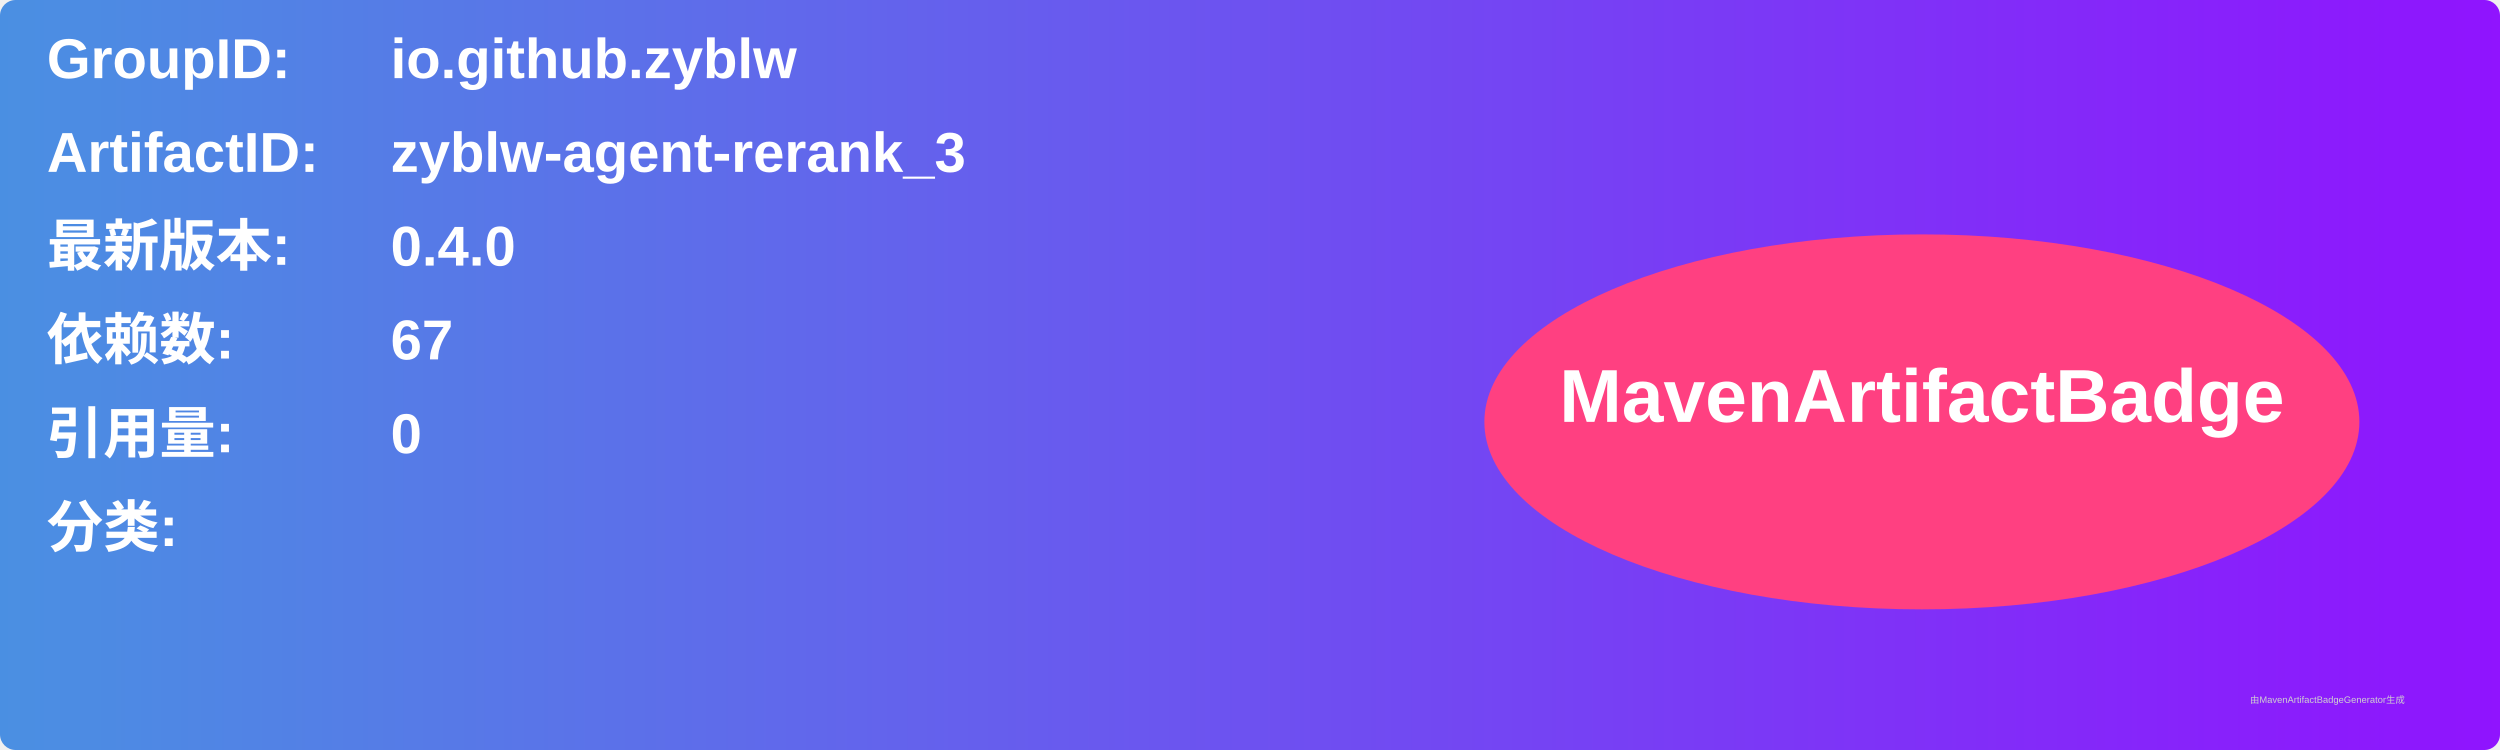
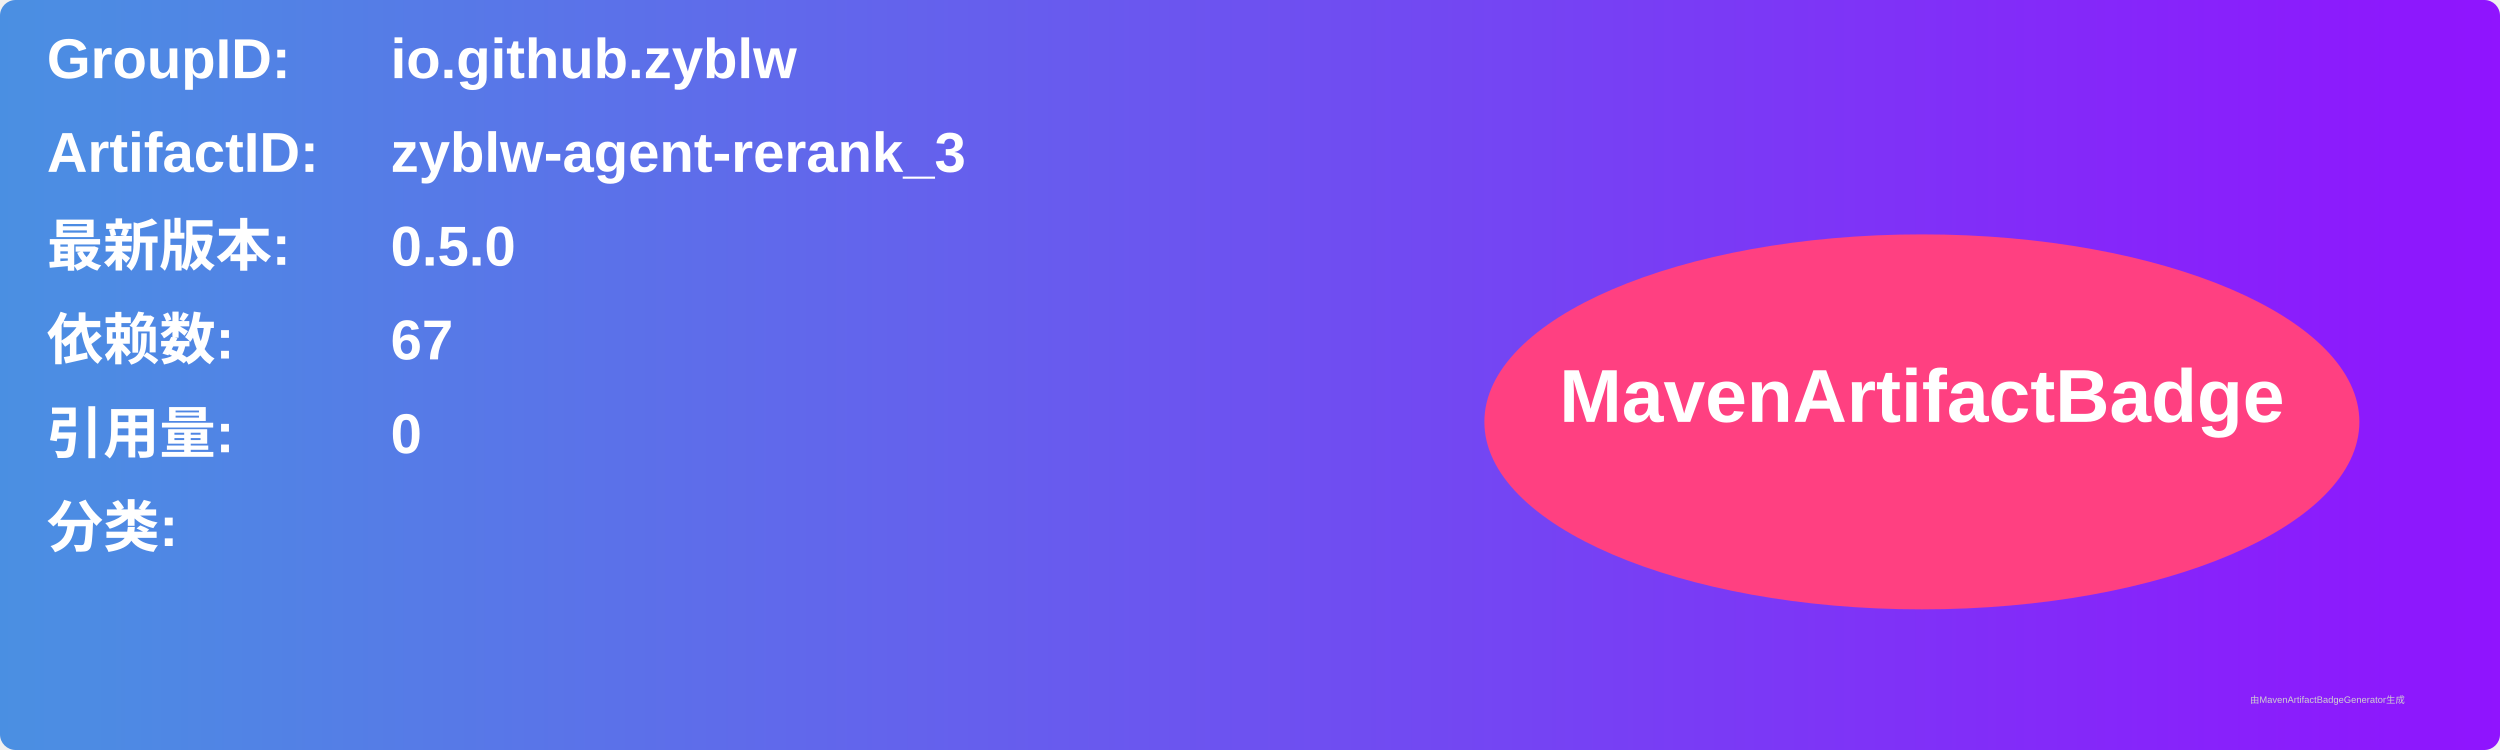
<svg xmlns="http://www.w3.org/2000/svg" width="800" height="240" viewBox="0 0 800 240">
  <linearGradient id="grad" x1="0%" y1="0%" x2="100%" y2="0%">
    <stop offset="0%" stop-color="#4a90e2" />
    <stop offset="100%" stop-color="#9013fe" />
  </linearGradient>
  <rect width="100%" height="100%" rx="5" ry="5" fill="url(#grad)" />
  <g transform="translate(15, 15)">
    <text x="0" y="10" font-family="Arial" font-size="18" fill="white" font-weight="bold" width="260">GroupID:</text>
    <text x="110" y="10" font-family="Arial" font-size="18" fill="white" font-weight="bold" width="460">io.github.zyblw</text>
    <text x="0" y="40" font-family="Arial" font-size="18" fill="white" font-weight="bold" width="260">ArtifactID:</text>
    <text x="110" y="40" font-family="Arial" font-size="18" fill="white" font-weight="bold" width="460">zyblw-agent-rerank_3</text>
    <text x="0" y="70" font-family="Arial" font-size="18" fill="white" font-weight="bold">最新版本:</text>
    <text x="110" y="70" font-family="Arial" font-size="18" fill="white" font-weight="bold">
-       <tspan font-weight="bold">0.4.0</tspan>
+       <tspan font-weight="bold">0.5.0</tspan>
    </text>
    <text x="0" y="100" font-family="Arial" font-size="18" fill="white" font-weight="bold">依赖数: </text>
    <text x="110" y="100" font-family="Arial" font-size="18" fill="white">
      <tspan font-weight="bold">67</tspan>
    </text>
    <text x="0" y="130" font-family="Arial" font-size="18" fill="white" font-weight="bold">引用量: </text>
    <text x="110" y="130" font-family="Arial" font-size="18" fill="white">
      <tspan font-weight="bold">0</tspan>
    </text>
    <text x="0" y="160" font-family="Arial" font-size="18" fill="white" font-weight="bold">分类:</text>
    <text x="10" y="190" font-family="Arial" font-size="10" fill="white">
      <tspan font-weight="bold" />
    </text>
    <ellipse cx="600" cy="120" rx="140" ry="60" fill="#ff4081" />
    <text x="600" y="120" text-anchor="middle" font-family="Arial" font-size="24" fill="white" font-weight="bold">MavenArtifactBadge</text>
  </g>
  <text x="720" y="225" font-family="Arial" font-size="3" fill="#d0d0d0">由MavenArtifactBadgeGenerator生成</text>
</svg>
